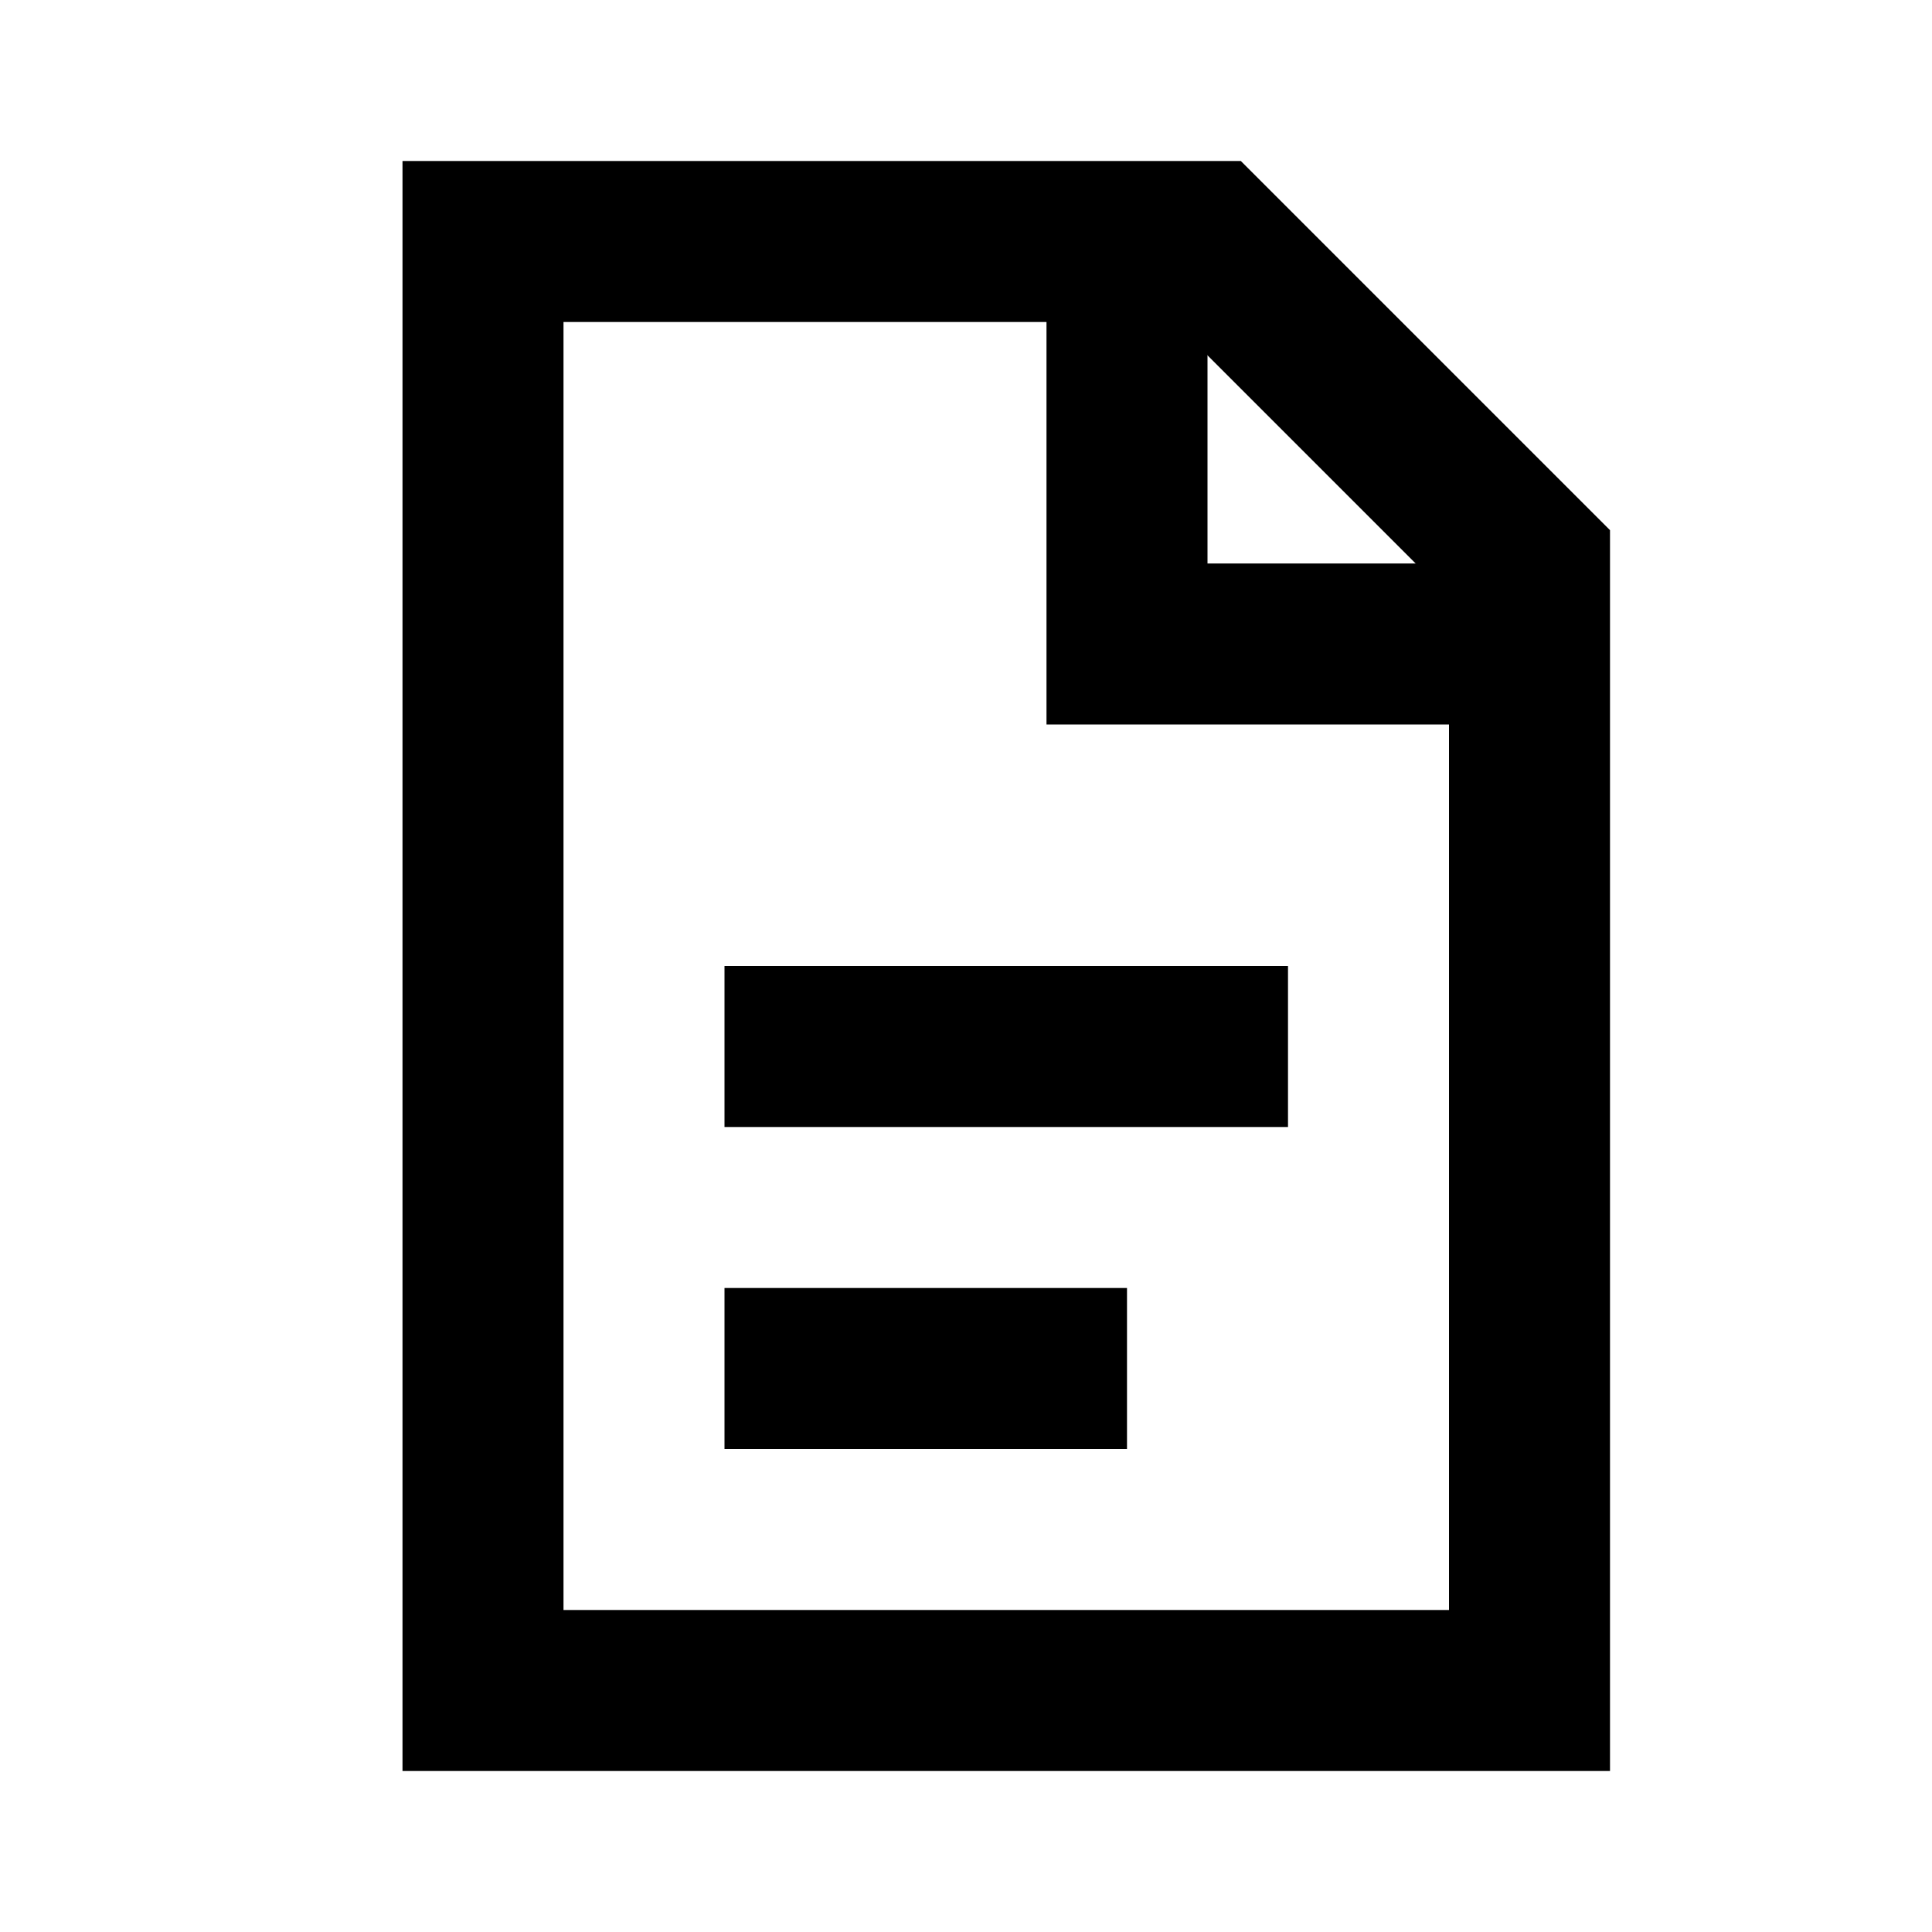
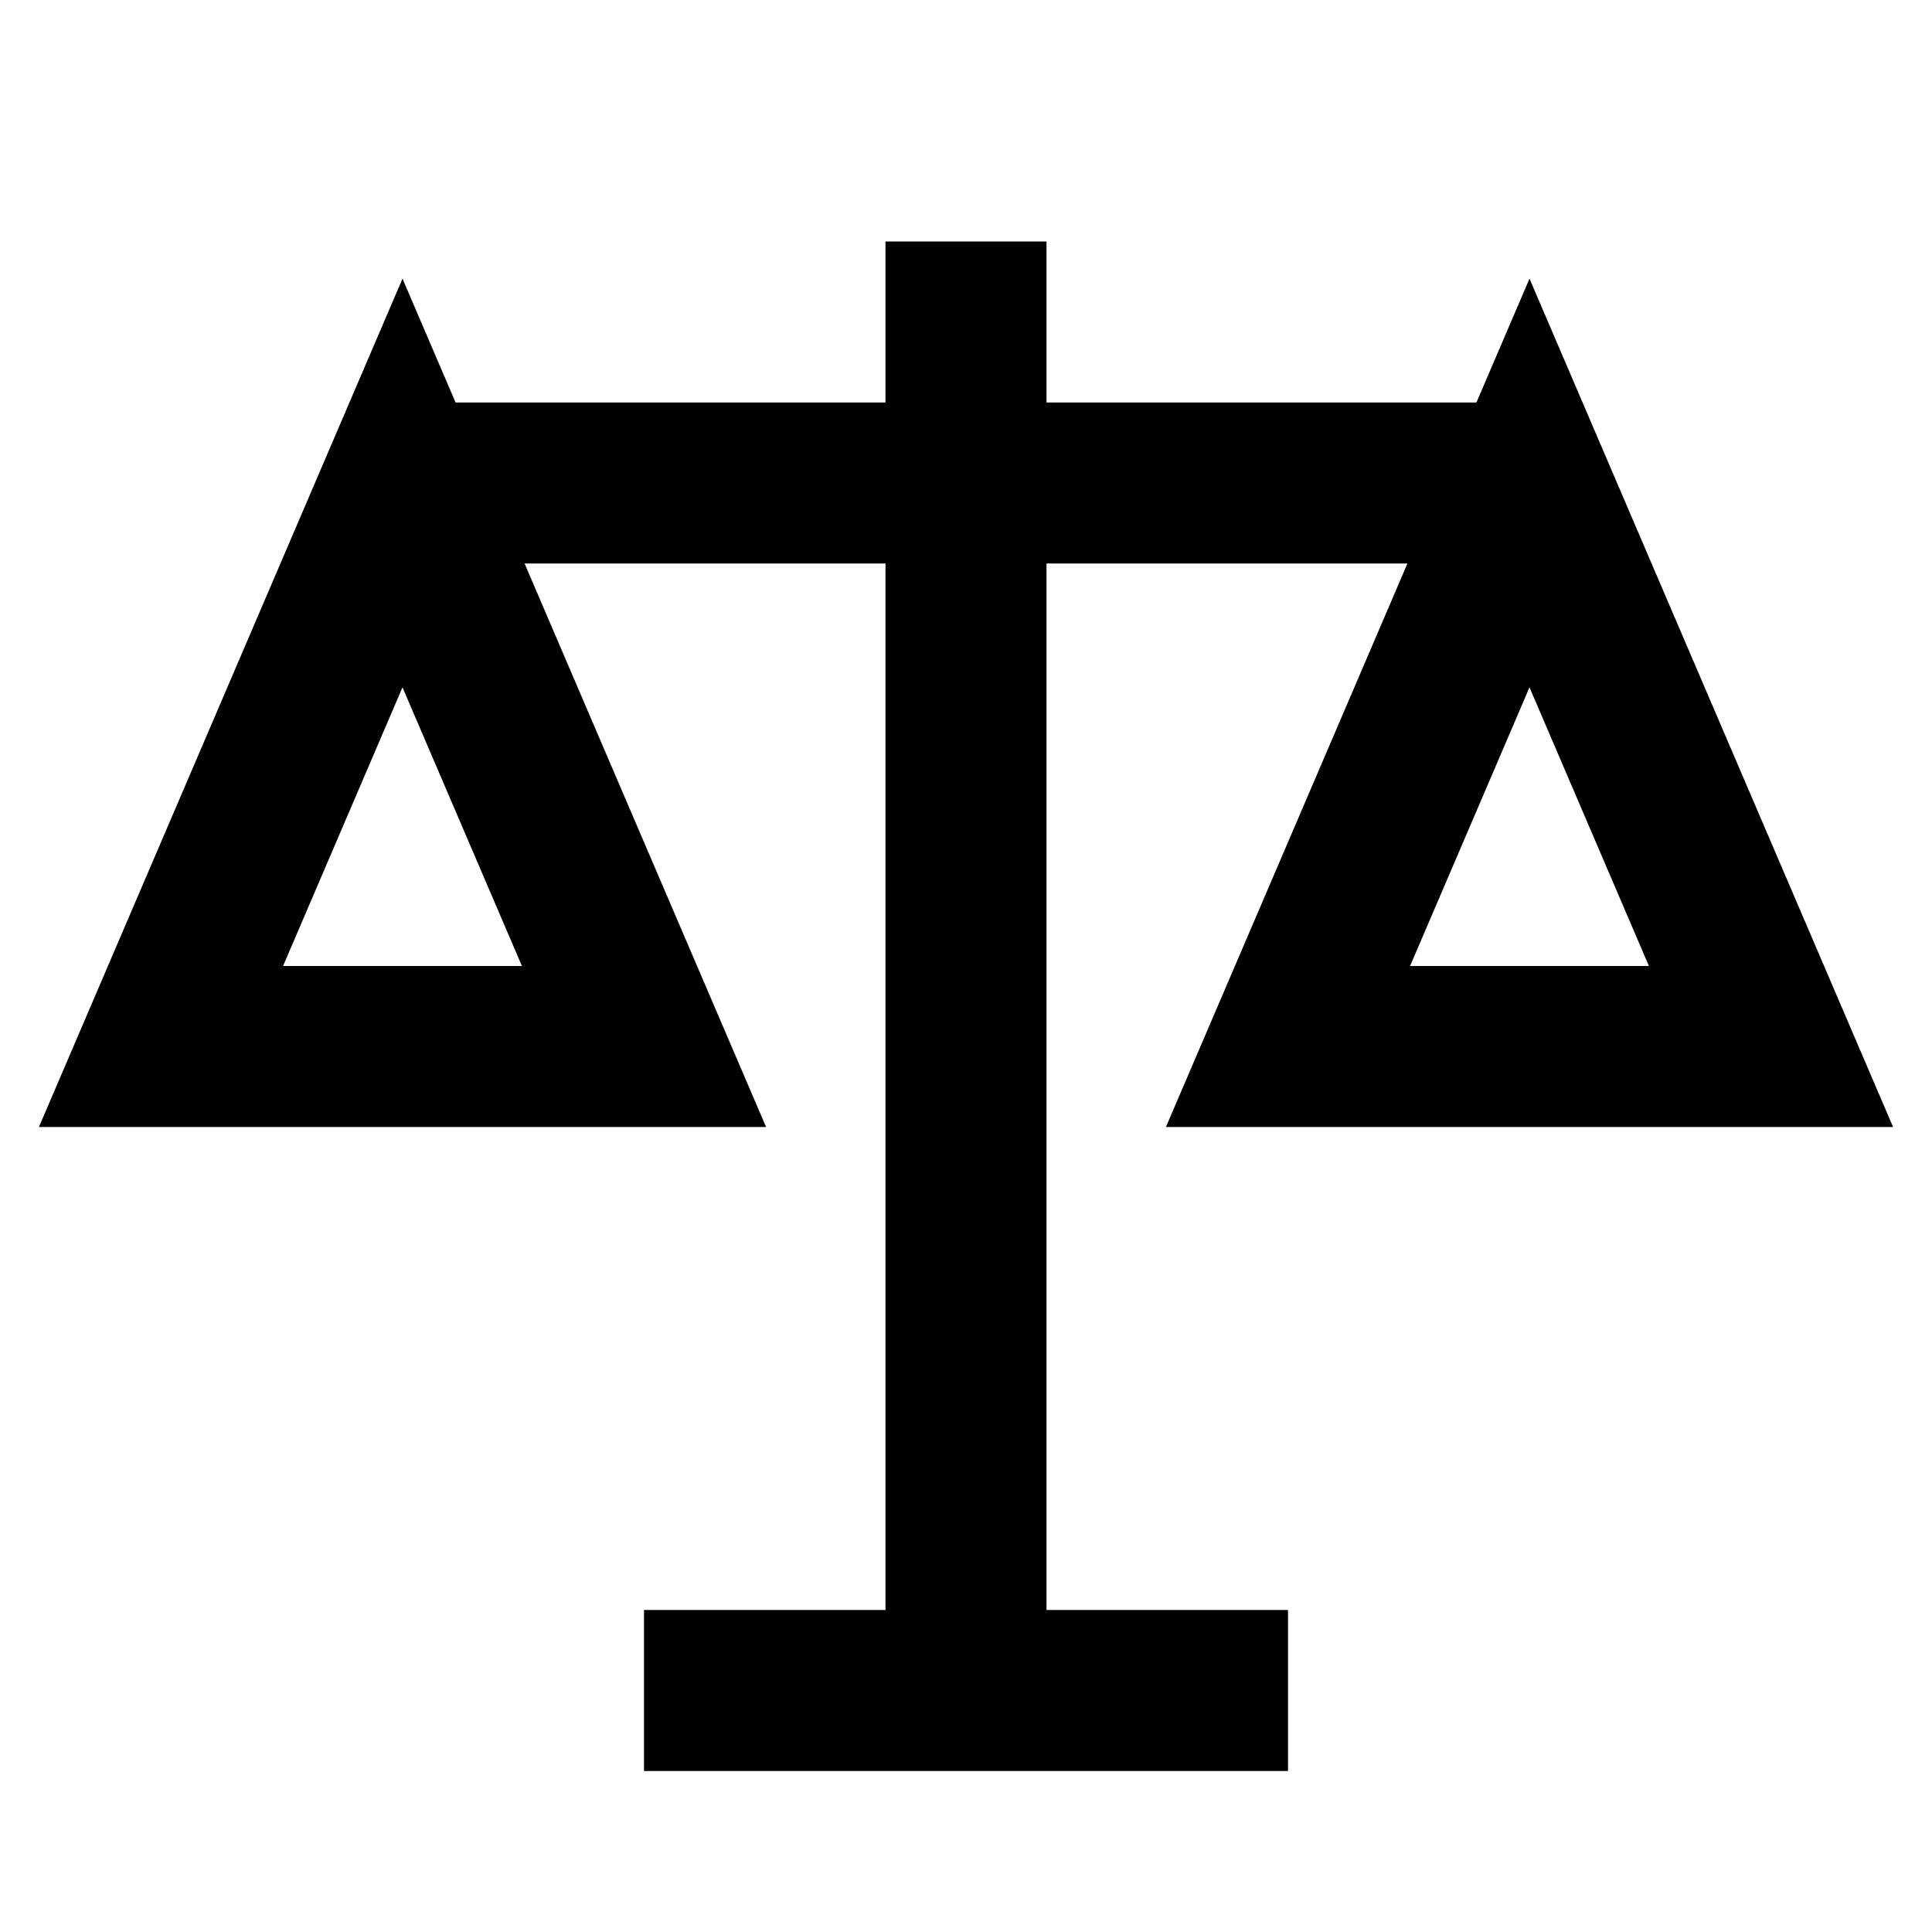
<svg xmlns="http://www.w3.org/2000/svg" viewBox="0 0 24 24" fill="none" stroke="black" stroke-width="2">
-   <path d="M6 3h9l4 4v14H6V3Z" />
-   <path d="M14 3v5h5M9 13h7M9 17h5" />
+   <path d="M12 3v18M5 6h14M8 21h8" />
+   <path d="m5 6-3 7h6L5 6Zm14 0-3 7h6l-3-7Z" />
</svg>
